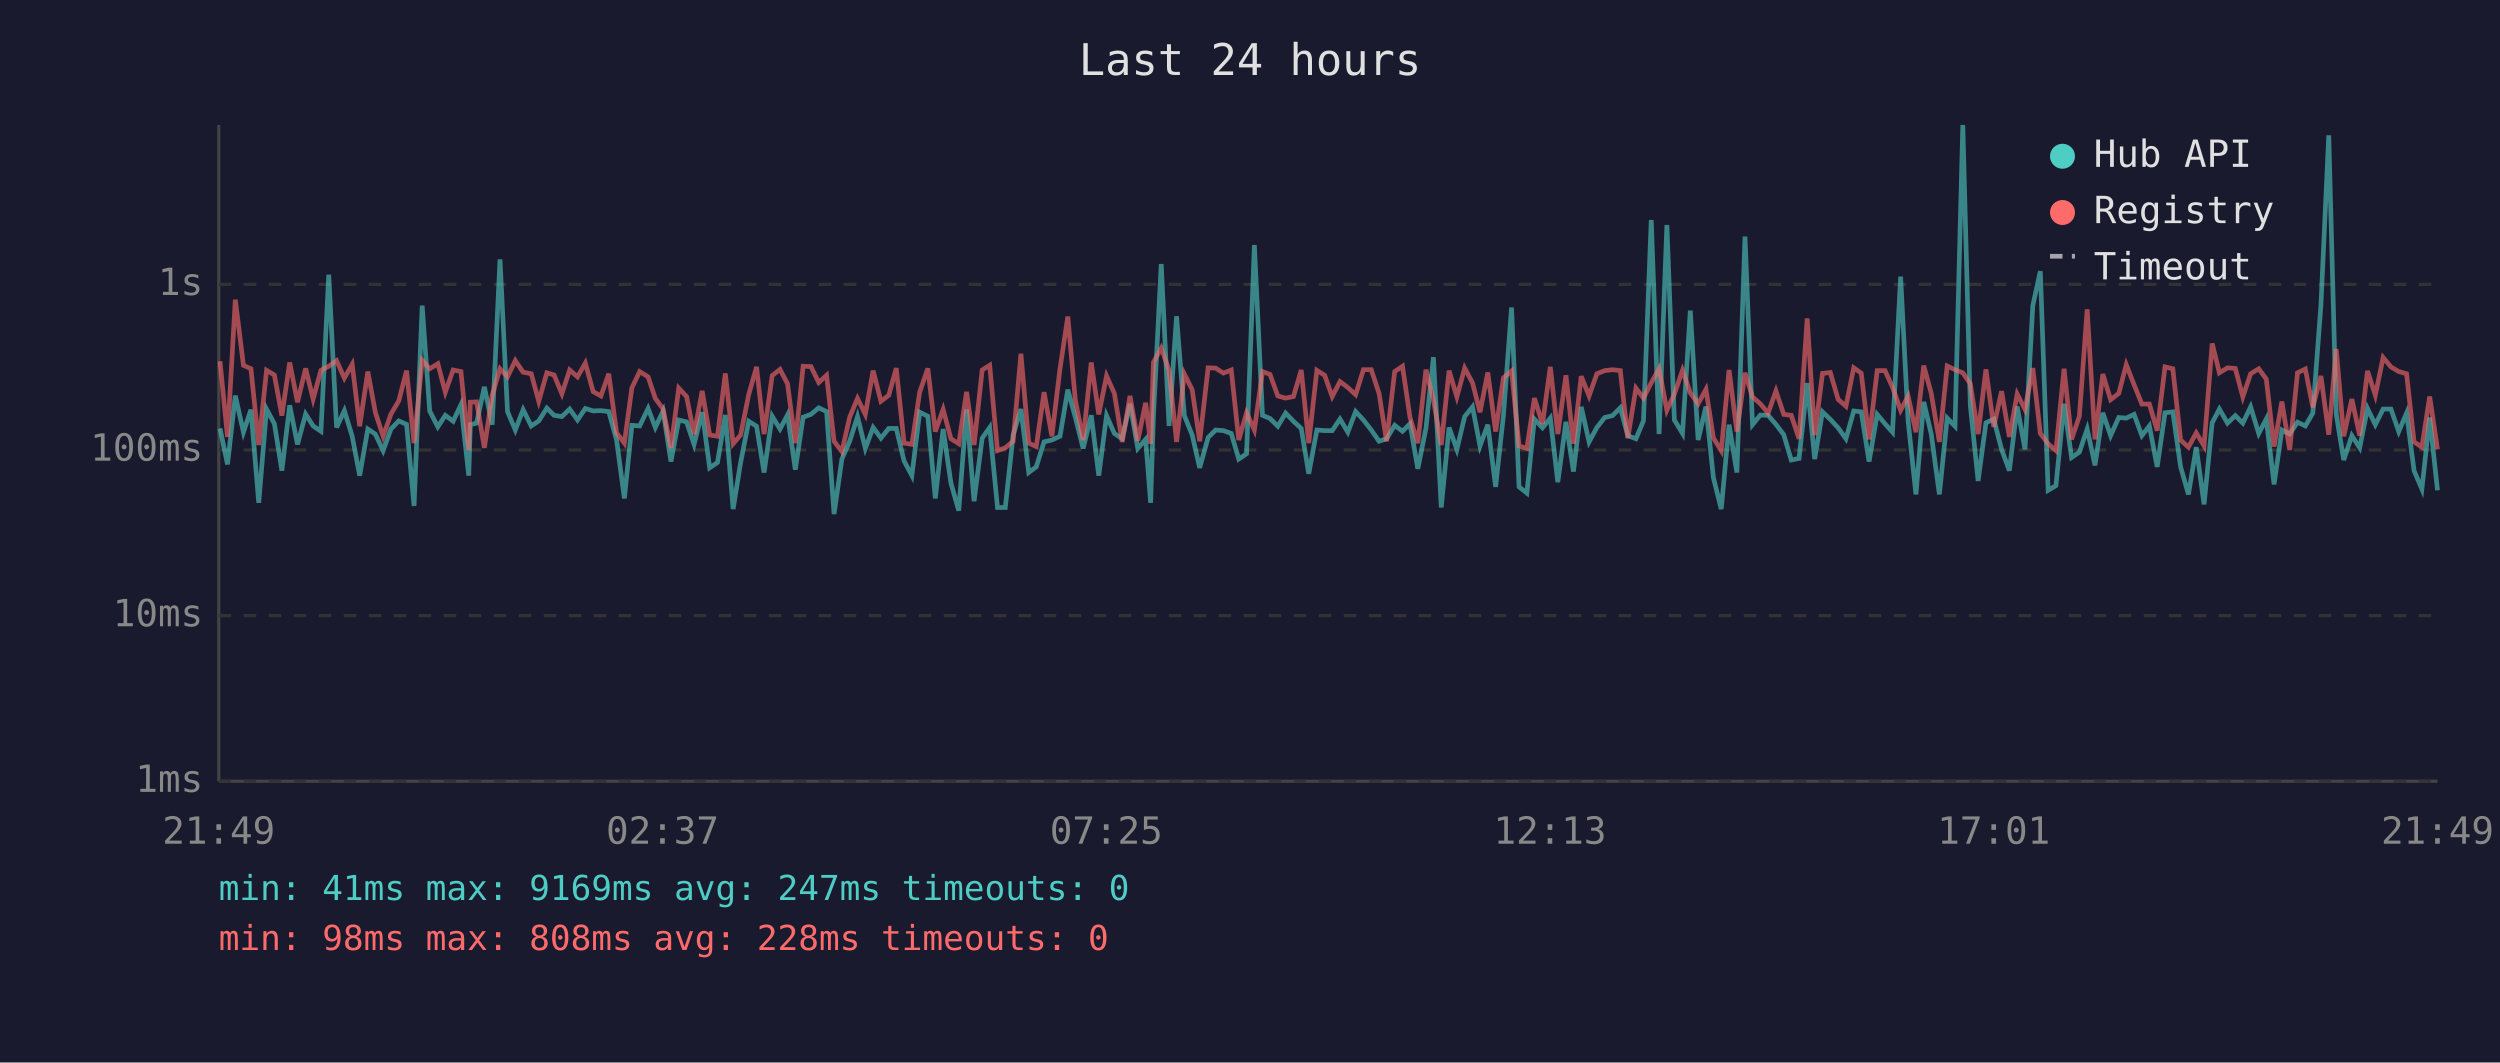
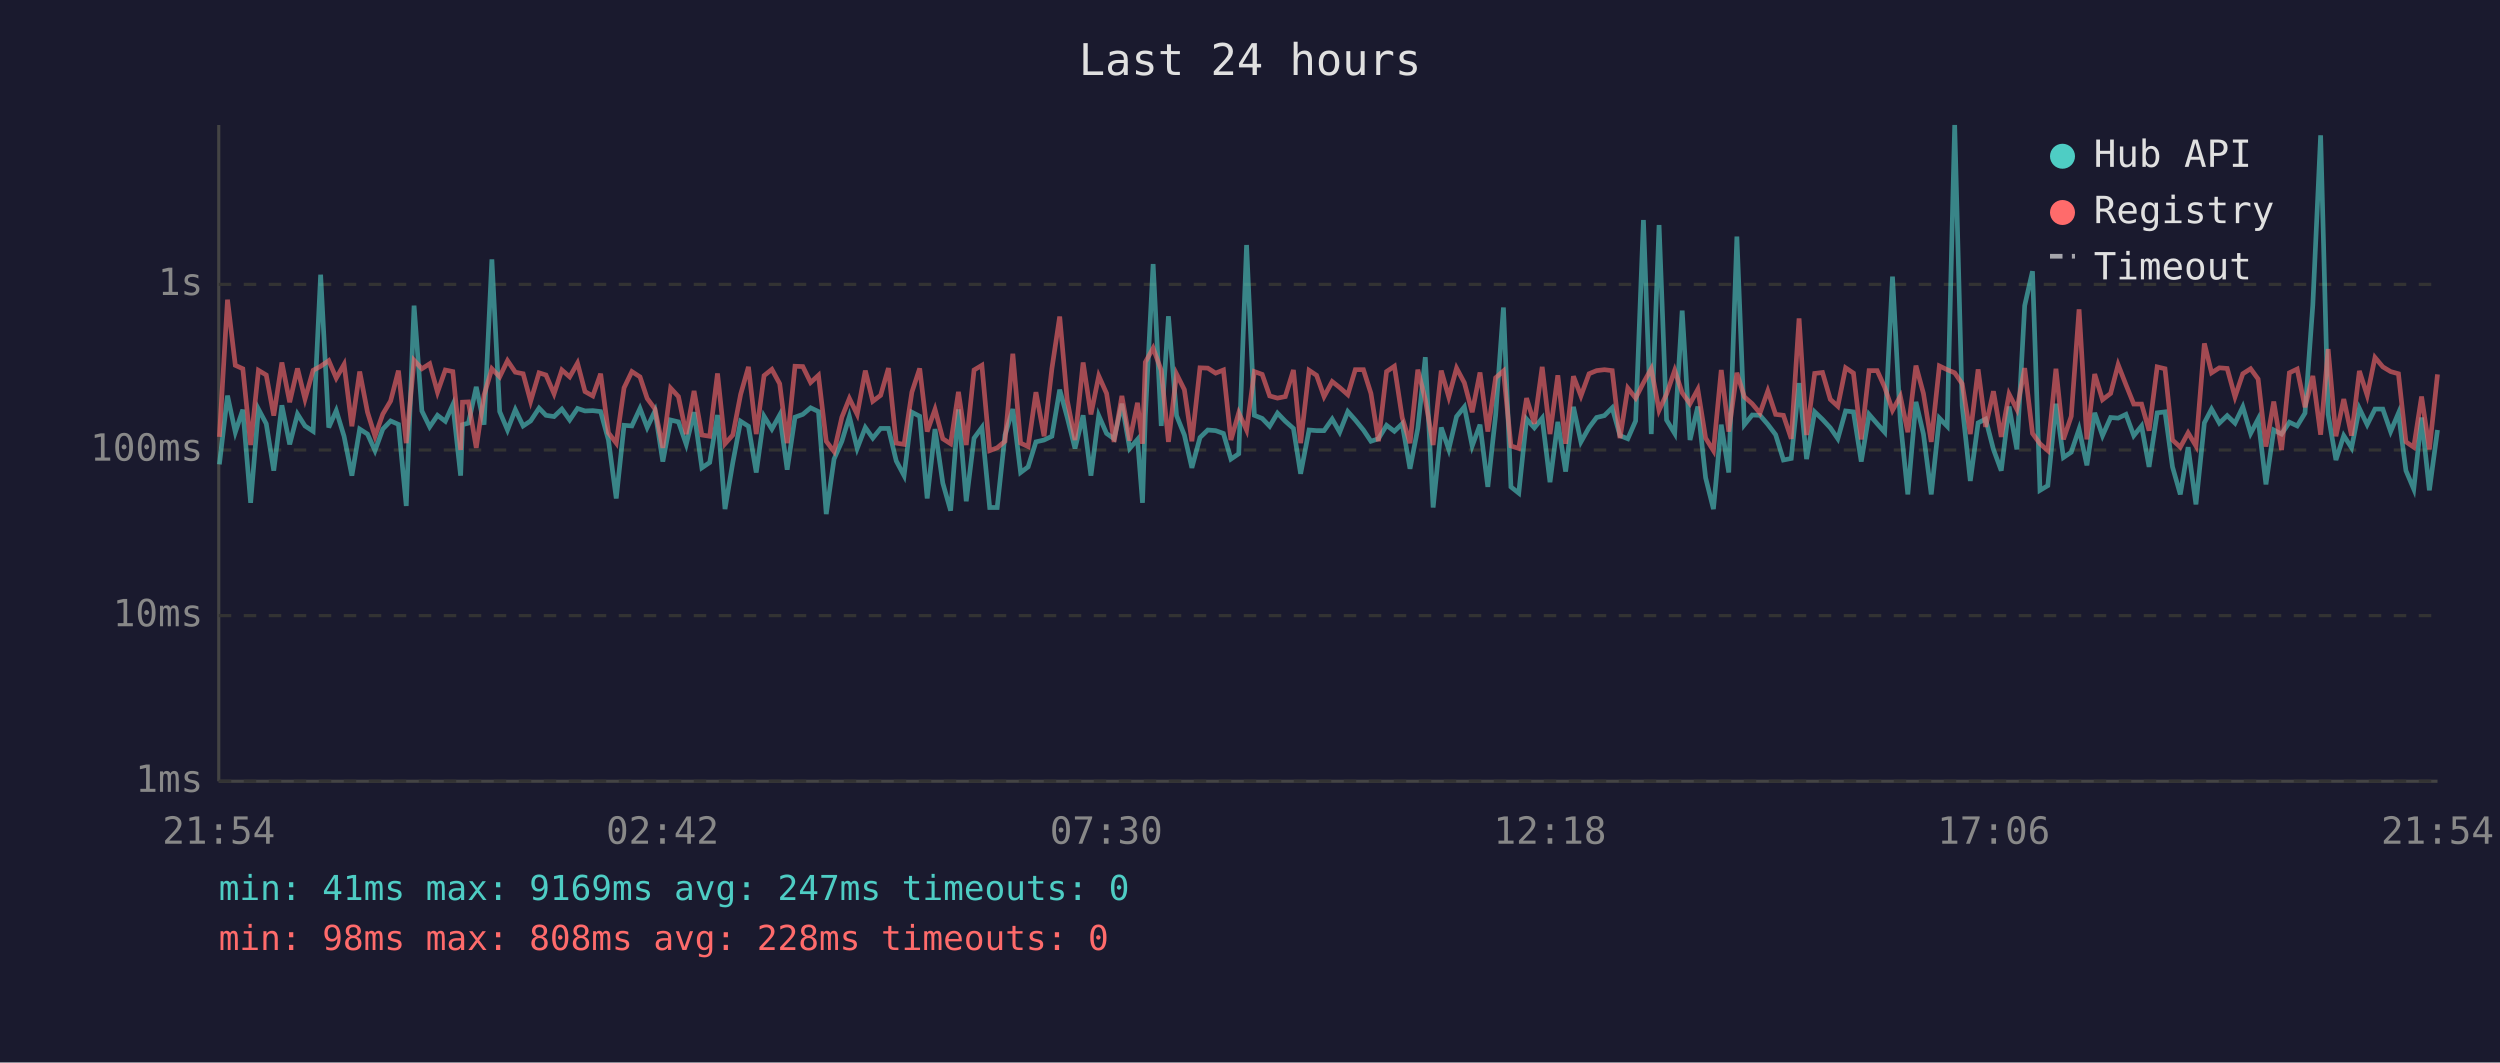
<svg xmlns="http://www.w3.org/2000/svg" viewBox="0 0 800 340" font-family="monospace" font-size="12">
  <rect width="800" height="340" fill="#1a1a2e" />
  <text x="400" y="24" fill="#e0e0e0" font-size="14" text-anchor="middle">Last 24 hours</text>
  <line x1="70" y1="40" x2="70" y2="250" stroke="#444" stroke-width="1" />
  <line x1="70" y1="250" x2="780" y2="250" stroke="#444" stroke-width="1" />
  <line x1="70" y1="250" x2="780" y2="250" stroke="#333" stroke-width="1" stroke-dasharray="4" />
  <text x="65" y="250" fill="#888" text-anchor="end" dominant-baseline="middle">1ms</text>
  <line x1="70" y1="197" x2="780" y2="197" stroke="#333" stroke-width="1" stroke-dasharray="4" />
  <text x="65" y="197" fill="#888" text-anchor="end" dominant-baseline="middle">10ms</text>
  <line x1="70" y1="144" x2="780" y2="144" stroke="#333" stroke-width="1" stroke-dasharray="4" />
  <text x="65" y="144" fill="#888" text-anchor="end" dominant-baseline="middle">100ms</text>
  <line x1="70" y1="91" x2="780" y2="91" stroke="#333" stroke-width="1" stroke-dasharray="4" />
  <text x="65" y="91" fill="#888" text-anchor="end" dominant-baseline="middle">1s</text>
-   <text x="70" y="270" fill="#888" text-anchor="middle">21:49</text>
-   <text x="212" y="270" fill="#888" text-anchor="middle">02:37</text>
-   <text x="354" y="270" fill="#888" text-anchor="middle">07:25</text>
-   <text x="496" y="270" fill="#888" text-anchor="middle">12:13</text>
-   <text x="638" y="270" fill="#888" text-anchor="middle">17:01</text>
-   <text x="780" y="270" fill="#888" text-anchor="middle">21:49</text>
-   <polyline points="70.4,137.1 72.8,148.6 75.3,126.6 77.9,138.3 80.3,131.1 82.8,160.9 85.3,130.9 87.8,135.6 90.2,150.6 92.7,129.7 95.2,142.2 97.8,132.5 100.2,136.3 102.7,138.0 105.2,87.9 107.7,136.8 110.2,131.4 112.7,139.6 115.1,152.2 117.7,137.3 120.1,138.9 122.6,144.2 125.1,137.3 127.6,134.7 130.1,135.8 132.5,161.9 135.1,97.8 137.5,131.5 140.1,136.6 142.5,132.9 145.0,134.8 147.5,129.5 150.0,152.2 150.5,135.9 152.5,135.4 155.0,123.8 157.5,135.9 160.0,83.0 162.4,131.7 164.9,137.6 167.4,131.1 170.0,136.3 172.4,134.7 175.0,130.6 177.3,132.9 179.8,133.3 182.3,130.9 184.8,134.4 187.3,130.7 189.8,131.5 192.3,131.4 194.8,131.7 197.3,140.8 199.8,159.5 202.2,136.1 204.7,136.3 207.4,130.7 209.7,136.8 212.2,131.5 214.7,147.7 217.2,134.4 219.7,135.0 222.1,142.2 224.7,131.9 227.1,149.7 229.6,148.0 232.1,132.8 234.6,162.9 237.0,148.0 239.6,134.8 242.1,136.4 244.5,151.2 247.1,133.2 249.6,137.3 252.0,132.8 254.5,150.3 257.0,133.5 259.5,132.6 262.0,130.5 264.5,131.7 266.9,164.5 269.4,146.9 271.9,141.2 274.4,133.3 276.9,143.5 279.4,136.8 281.9,140.2 284.4,137.1 286.8,137.1 289.3,147.5 291.8,152.2 294.3,131.9 296.9,133.2 299.3,159.5 301.8,137.3 304.3,154.6 306.8,163.4 309.3,131.0 311.7,160.4 314.3,140.2 316.7,136.8 319.2,162.4 321.7,162.4 324.2,139.2 326.7,130.9 329.2,151.2 331.6,149.4 334.1,141.4 336.6,140.8 339.2,139.6 341.7,124.7 344.1,133.5 346.6,143.5 349.2,132.9 351.6,152.2 354.1,133.0 356.6,138.7 359.1,140.4 361.6,129.2 364.1,143.5 366.6,140.6 368.2,160.9 369.1,133.2 371.6,84.5 374.1,136.3 376.5,101.2 379.0,133.0 381.5,139.2 383.9,149.7 386.6,140.0 389.0,137.6 391.5,137.8 394.0,138.7 396.4,146.9 398.9,145.2 401.4,78.4 404.0,132.9 406.4,133.9 408.9,136.4 411.4,132.2 413.9,134.8 416.4,137.1 418.8,151.6 421.4,137.6 423.9,137.8 426.3,137.8 428.8,134.1 431.3,138.3 433.8,131.7 436.3,134.4 438.8,137.6 441.3,141.2 443.7,140.4 446.3,136.1 448.8,138.0 451.2,135.6 453.7,150.0 456.3,137.1 458.7,114.3 461.2,162.4 463.7,136.8 466.2,143.8 468.7,133.3 471.2,130.2 473.6,142.7 476.1,135.9 478.6,155.8 481.1,132.9 483.7,98.4 486.1,155.8 488.6,157.8 491.0,134.1 493.6,136.9 496.1,133.8 498.5,154.3 501.1,135.0 503.5,150.9 506.0,130.2 508.5,141.4 511.0,136.8 513.5,133.6 516.0,133.0 518.5,130.5 520.9,139.4 523.5,140.4 525.9,134.7 528.4,70.4 530.9,138.9 533.4,72.0 535.8,134.4 538.4,138.7 540.9,99.4 543.4,140.8 545.9,130.1 548.3,152.9 550.8,162.9 553.3,135.9 555.8,151.2 558.4,75.7 560.8,135.9 563.3,132.8 565.8,132.9 568.3,135.8 570.8,139.1 573.2,147.2 575.7,146.7 578.3,122.6 580.7,146.9 583.2,131.8 585.7,134.2 588.2,136.9 590.7,140.4 593.2,131.5 595.6,131.8 598.1,147.7 600.7,132.6 603.2,135.6 605.6,138.3 608.2,88.5 610.6,134.8 613.1,158.2 615.6,128.6 618.0,138.9 620.6,158.2 623.1,133.8 625.6,136.4 628.1,40.0 630.5,129.8 633.0,153.9 635.5,135.3 638.0,134.1 640.5,143.8 643.0,150.6 645.5,130.1 648.0,143.8 650.5,97.8 652.9,86.8 655.4,156.9 657.9,155.4 660.5,129.2 662.9,146.4 665.4,144.7 667.9,137.3 670.4,148.9 672.9,132.1 675.4,139.4 678.0,133.6 680.4,133.8 682.9,132.6 685.4,139.4 687.8,136.3 690.3,149.4 692.8,132.1 695.3,131.8 697.8,149.4 700.3,158.2 702.8,143.1 705.3,161.4 707.9,135.3 710.2,130.9 712.8,135.4 715.3,133.0 717.7,135.4 720.2,130.2 722.8,138.7 725.2,134.1 727.7,155.0 730.2,137.6 732.7,138.9 735.2,135.1 737.7,136.3 740.1,132.2 742.7,97.6 745.2,43.3 747.6,132.6 750.0,147.2 752.6,139.4 755.1,143.3 757.6,130.7 760.1,135.9 762.6,130.9 765.1,130.9 767.6,138.1 770.1,132.2 772.5,150.6 775.0,156.5 777.5,133.6 780.0,156.9" fill="none" stroke="#4ecdc4" stroke-width="1.5" opacity="0.6" />
-   <polyline points="70.4,115.6 72.8,139.8 75.3,95.9 77.9,116.9 80.3,118.0 82.8,142.4 85.3,118.5 87.8,120.0 90.2,133.0 92.7,116.0 95.2,128.7 97.8,117.9 100.2,127.7 102.7,118.5 105.2,117.2 107.7,115.4 110.2,121.0 112.7,116.6 115.1,136.4 117.7,118.9 120.1,131.9 122.6,139.6 125.1,132.5 127.6,128.3 130.1,118.6 132.5,141.8 135.1,115.3 137.5,118.0 140.1,116.4 142.5,125.5 145.0,118.4 147.5,118.9 150.0,144.0 150.5,128.7 152.5,128.6 155.0,143.3 157.5,126.4 160.0,118.0 162.4,120.6 164.9,115.4 167.4,119.1 170.0,119.6 172.4,128.4 175.0,119.3 177.3,120.0 179.8,126.0 182.3,118.4 184.8,120.6 187.3,116.2 189.8,125.3 192.3,126.7 194.8,119.6 197.3,138.5 199.8,141.8 202.2,124.1 204.7,118.9 207.4,120.6 209.7,127.5 212.2,130.9 214.7,143.3 217.2,124.2 219.7,126.9 222.1,138.9 224.7,125.1 227.1,139.2 229.6,139.6 232.1,119.5 234.6,142.0 237.0,139.2 239.6,126.2 242.1,117.4 244.5,138.9 247.1,120.2 249.6,118.2 252.0,122.8 254.5,141.8 257.0,117.2 259.5,117.3 262.0,122.4 264.5,120.1 266.9,141.2 269.4,144.5 271.9,133.5 274.4,127.5 276.9,132.6 279.4,118.6 281.9,128.4 284.4,126.5 286.8,117.8 289.3,141.8 291.8,142.2 294.3,125.5 296.9,117.9 299.3,138.1 301.8,131.0 304.3,140.4 306.8,142.0 309.3,125.4 311.7,142.4 314.3,118.4 316.7,116.9 319.2,144.2 321.7,143.3 324.2,141.2 326.7,113.2 329.2,141.8 331.6,142.9 334.1,125.5 336.6,139.6 339.2,118.0 341.7,101.3 344.1,128.0 346.6,140.8 349.2,116.0 351.6,132.6 354.1,120.3 356.6,125.9 359.1,141.4 361.6,126.7 364.1,141.0 366.6,128.9 368.2,142.0 369.1,115.9 371.6,111.4 374.1,118.5 376.5,141.4 379.0,119.7 381.5,124.7 383.9,141.2 386.6,117.7 389.0,117.8 391.5,119.4 394.0,118.4 396.4,140.8 398.9,132.1 401.4,137.6 404.0,118.9 406.4,119.8 408.9,126.7 411.4,127.4 413.9,126.9 416.4,118.4 418.8,141.8 421.4,118.5 423.9,120.1 426.3,126.9 428.8,122.1 431.3,124.0 433.8,126.3 436.3,118.3 438.8,118.3 441.3,125.9 443.7,141.2 446.3,118.9 448.8,117.2 451.2,133.6 453.7,141.8 456.3,118.3 458.7,127.9 461.2,142.4 463.7,118.6 466.2,127.0 468.7,117.8 471.2,122.5 473.6,131.9 476.1,119.2 478.6,138.1 481.1,120.9 483.7,118.7 486.1,142.7 488.6,143.5 491.0,127.4 493.6,135.6 496.1,117.4 498.5,138.9 501.1,120.1 503.5,142.0 506.0,120.4 508.5,126.7 511.0,119.6 513.5,118.6 516.0,118.3 518.5,118.6 520.9,140.2 523.5,124.2 525.9,127.4 528.4,122.5 530.9,118.0 533.4,131.3 535.8,126.1 538.4,118.5 540.9,125.7 543.4,129.2 545.9,124.6 548.3,140.2 550.8,144.2 553.3,118.4 555.8,138.1 558.4,119.3 560.8,127.0 563.3,129.2 565.8,132.2 568.3,125.1 570.8,132.6 573.2,132.9 575.7,140.4 578.3,101.9 580.7,139.2 583.2,119.5 585.7,119.2 588.2,127.8 590.7,130.0 593.2,117.7 595.6,119.4 598.1,140.6 600.7,118.6 603.2,118.6 605.6,123.9 608.2,131.3 610.6,126.8 613.1,138.3 615.6,117.0 618.0,125.9 620.6,141.4 623.1,117.1 625.6,118.3 628.1,119.3 630.5,122.8 633.0,138.9 635.5,118.2 638.0,136.6 640.5,125.2 643.0,139.8 645.5,126.1 648.0,131.0 650.5,117.8 652.9,138.7 655.4,142.0 657.9,144.2 660.5,118.0 662.9,140.6 665.4,133.2 667.9,99.0 670.4,140.6 672.9,119.7 675.4,127.9 678.0,125.9 680.4,116.7 682.9,123.1 685.4,129.3 687.8,129.3 690.3,137.8 692.8,117.4 695.3,118.0 697.8,140.8 700.3,143.1 702.8,138.5 705.3,142.7 707.9,109.9 710.2,119.3 712.8,117.7 715.3,117.9 717.7,127.0 720.2,119.6 722.8,118.0 725.2,121.3 727.7,142.9 730.2,128.5 732.7,144.0 735.2,119.3 737.7,118.1 740.1,130.3 742.7,120.3 745.2,139.1 747.6,111.7 750.0,139.6 752.6,127.7 755.1,139.4 757.6,118.7 760.1,126.5 762.6,114.4 765.1,117.4 767.6,118.9 770.1,119.6 772.5,141.4 775.0,143.1 777.5,126.9 780.0,143.8" fill="none" stroke="#ff6b6b" stroke-width="1.5" opacity="0.6" />
+   <text x="70" y="270" fill="#888" text-anchor="middle">21:54</text>
+   <text x="212" y="270" fill="#888" text-anchor="middle">02:42</text>
+   <text x="354" y="270" fill="#888" text-anchor="middle">07:30</text>
+   <text x="496" y="270" fill="#888" text-anchor="middle">12:18</text>
+   <text x="638" y="270" fill="#888" text-anchor="middle">17:06</text>
+   <text x="780" y="270" fill="#888" text-anchor="middle">21:54</text>
+   <polyline points="70.2,148.6 72.8,126.6 75.3,138.3 77.7,131.1 80.2,160.9 82.7,130.9 85.2,135.6 87.6,150.6 90.2,129.7 92.7,142.2 95.2,132.5 97.6,136.3 100.2,138.0 102.6,87.9 105.2,136.8 107.6,131.4 110.1,139.6 112.6,152.2 115.1,137.3 117.6,138.9 120.0,144.2 122.5,137.3 125.0,134.7 127.5,135.8 130.0,161.9 132.5,97.8 135.0,131.5 137.5,136.6 140.0,132.9 142.5,134.8 144.9,129.5 147.4,152.2 148.0,135.9 149.9,135.4 152.4,123.8 154.9,135.9 157.4,83.0 159.9,131.7 162.4,137.6 164.9,131.1 167.4,136.3 169.8,134.7 172.5,130.6 174.7,132.9 177.3,133.3 179.8,130.9 182.3,134.4 184.8,130.7 187.2,131.5 189.7,131.4 192.2,131.7 194.7,140.8 197.2,159.5 199.7,136.1 202.2,136.3 204.8,130.7 207.1,136.8 209.6,131.5 212.1,147.7 214.6,134.4 217.1,135.0 219.6,142.2 222.1,131.9 224.6,149.7 227.1,148.0 229.6,132.8 232.0,162.9 234.5,148.0 237.0,134.8 239.5,136.4 242.0,151.2 244.5,133.2 247.0,137.3 249.5,132.8 251.9,150.3 254.4,133.5 256.9,132.6 259.4,130.5 261.9,131.7 264.4,164.5 266.9,146.9 269.4,141.2 271.8,133.3 274.3,143.5 276.9,136.8 279.3,140.2 281.8,137.1 284.3,137.1 286.8,147.5 289.3,152.2 291.8,131.9 294.3,133.2 296.7,159.5 299.2,137.3 301.7,154.6 304.2,163.4 306.7,131.0 309.2,160.4 311.7,140.2 314.2,136.8 316.7,162.4 319.1,162.4 321.6,139.2 324.1,130.9 326.6,151.2 329.0,149.4 331.5,141.4 334.1,140.8 336.6,139.6 339.1,124.7 341.5,133.5 344.0,143.5 346.6,132.9 349.1,152.2 351.6,133.0 354.1,138.7 356.5,140.4 359.0,129.2 361.5,143.5 364.0,140.6 365.6,160.9 366.5,133.2 369.0,84.5 371.6,136.3 373.9,101.2 376.5,133.0 379.0,139.2 381.4,149.7 384.0,140.0 386.5,137.6 389.0,137.8 391.5,138.7 393.9,146.9 396.4,145.2 398.9,78.4 401.4,132.9 403.9,133.9 406.3,136.4 408.8,132.2 411.3,134.8 413.9,137.1 416.2,151.6 418.9,137.6 421.3,137.8 423.7,137.8 426.3,134.1 428.7,138.3 431.3,131.7 433.7,134.4 436.3,137.6 438.7,141.2 441.1,140.4 443.7,136.1 446.2,138.0 448.7,135.6 451.2,150.0 453.7,137.1 456.1,114.3 458.6,162.4 461.2,136.8 463.6,143.8 466.1,133.3 468.6,130.2 471.1,142.7 473.6,135.9 476.1,155.8 478.6,132.9 481.1,98.4 483.5,155.8 486.0,157.8 488.5,134.1 491.0,136.9 493.5,133.8 496.0,154.3 498.5,135.0 501.0,150.9 503.5,130.2 505.9,141.4 508.5,136.8 510.9,133.6 513.4,133.0 515.9,130.5 518.4,139.4 520.9,140.4 523.4,134.7 525.9,70.4 528.4,138.9 530.9,72.0 533.3,134.4 535.9,138.7 538.3,99.4 540.8,140.8 543.3,130.1 545.8,152.9 548.3,162.9 550.8,135.9 553.2,151.2 555.8,75.7 558.2,135.9 560.7,132.8 563.2,132.9 565.7,135.8 568.2,139.1 570.7,147.2 573.2,146.7 575.7,122.6 578.1,146.9 580.7,131.8 583.2,134.2 585.7,136.9 588.1,140.4 590.6,131.5 593.1,131.8 595.6,147.7 598.1,132.6 600.7,135.6 603.1,138.3 605.6,88.5 608.1,134.8 610.5,158.2 613.1,128.6 615.5,138.9 618.0,158.2 620.6,133.8 623.1,136.4 625.5,40.0 627.9,129.8 630.5,153.9 633.0,135.3 635.4,134.1 637.9,143.8 640.4,150.6 642.9,130.1 645.4,143.8 647.9,97.8 650.4,86.8 652.8,156.9 655.3,155.4 657.9,129.2 660.3,146.4 662.8,144.7 665.3,137.3 667.8,148.9 670.3,132.1 672.8,139.4 675.4,133.6 677.8,133.8 680.3,132.6 682.8,139.4 685.3,136.3 687.7,149.4 690.3,132.1 692.8,131.8 695.2,149.4 697.7,158.2 700.2,143.1 702.7,161.4 705.4,135.3 707.7,130.9 710.2,135.4 712.7,133.0 715.2,135.4 717.7,130.2 720.2,138.7 722.6,134.1 725.1,155.0 727.6,137.6 730.1,138.9 732.6,135.1 735.1,136.3 737.6,132.2 740.1,97.6 742.6,43.3 745.0,132.6 747.5,147.2 750.0,139.4 752.5,143.3 755.0,130.7 757.5,135.9 760.0,130.9 762.5,130.9 765.0,138.1 767.5,132.2 769.9,150.6 772.4,156.5 774.9,133.6 777.4,156.9 780.0,137.6" fill="none" stroke="#4ecdc4" stroke-width="1.5" opacity="0.6" />
+   <polyline points="70.2,139.8 72.8,95.9 75.3,116.9 77.7,118.0 80.2,142.4 82.7,118.5 85.2,120.0 87.6,133.0 90.2,116.0 92.7,128.7 95.2,117.9 97.6,127.7 100.2,118.5 102.6,117.2 105.2,115.4 107.6,121.0 110.1,116.6 112.6,136.4 115.1,118.9 117.6,131.9 120.0,139.6 122.5,132.5 125.0,128.3 127.5,118.6 130.0,141.8 132.5,115.3 135.0,118.0 137.5,116.4 140.0,125.5 142.5,118.4 144.9,118.9 147.4,144.0 148.0,128.7 149.9,128.6 152.4,143.3 154.9,126.4 157.4,118.0 159.9,120.6 162.4,115.4 164.9,119.1 167.4,119.6 169.8,128.4 172.5,119.3 174.7,120.0 177.3,126.0 179.8,118.4 182.3,120.6 184.8,116.2 187.2,125.3 189.7,126.7 192.2,119.6 194.7,138.5 197.2,141.8 199.7,124.1 202.2,118.9 204.8,120.6 207.1,127.5 209.6,130.9 212.1,143.3 214.6,124.2 217.1,126.9 219.6,138.9 222.1,125.1 224.6,139.2 227.1,139.6 229.6,119.5 232.0,142.0 234.5,139.2 237.0,126.2 239.5,117.4 242.0,138.9 244.5,120.2 247.0,118.2 249.5,122.8 251.9,141.8 254.4,117.2 256.9,117.3 259.4,122.4 261.9,120.1 264.4,141.2 266.9,144.5 269.4,133.5 271.8,127.5 274.3,132.6 276.9,118.6 279.3,128.4 281.8,126.5 284.3,117.8 286.8,141.8 289.3,142.2 291.8,125.5 294.3,117.9 296.7,138.1 299.2,131.0 301.7,140.4 304.2,142.0 306.7,125.4 309.2,142.4 311.7,118.4 314.2,116.9 316.7,144.2 319.1,143.3 321.6,141.2 324.1,113.2 326.6,141.8 329.0,142.9 331.5,125.5 334.1,139.6 336.6,118.0 339.1,101.3 341.5,128.0 344.0,140.8 346.6,116.0 349.1,132.6 351.6,120.3 354.1,125.9 356.5,141.4 359.0,126.7 361.5,141.0 364.0,128.9 365.6,142.0 366.5,115.9 369.0,111.4 371.6,118.5 373.9,141.4 376.5,119.7 379.0,124.7 381.4,141.2 384.0,117.7 386.5,117.8 389.0,119.4 391.5,118.4 393.9,140.8 396.4,132.1 398.9,137.6 401.4,118.9 403.9,119.8 406.3,126.7 408.8,127.4 411.3,126.9 413.9,118.4 416.2,141.8 418.9,118.5 421.3,120.1 423.7,126.9 426.3,122.1 428.7,124.0 431.3,126.3 433.7,118.3 436.3,118.3 438.7,125.9 441.1,141.2 443.7,118.9 446.2,117.2 448.7,133.6 451.2,141.8 453.7,118.3 456.1,127.9 458.6,142.4 461.2,118.6 463.6,127.0 466.1,117.8 468.6,122.5 471.1,131.9 473.6,119.2 476.1,138.1 478.6,120.9 481.1,118.7 483.5,142.7 486.0,143.5 488.5,127.4 491.0,135.6 493.5,117.4 496.0,138.9 498.5,120.1 501.0,142.0 503.5,120.4 505.9,126.7 508.5,119.6 510.9,118.6 513.4,118.3 515.9,118.6 518.4,140.2 520.9,124.2 523.4,127.4 525.9,122.5 528.4,118.0 530.9,131.3 533.3,126.1 535.9,118.5 538.3,125.7 540.8,129.2 543.3,124.6 545.8,140.2 548.3,144.2 550.8,118.4 553.2,138.1 555.8,119.3 558.2,127.0 560.7,129.2 563.2,132.2 565.7,125.1 568.2,132.6 570.7,132.9 573.2,140.4 575.7,101.9 578.1,139.2 580.7,119.5 583.2,119.2 585.7,127.8 588.1,130.0 590.6,117.7 593.1,119.4 595.6,140.6 598.1,118.6 600.7,118.6 603.1,123.9 605.6,131.3 608.1,126.8 610.5,138.3 613.1,117.0 615.5,125.9 618.0,141.4 620.6,117.1 623.1,118.3 625.5,119.3 627.9,122.8 630.5,138.9 633.0,118.2 635.4,136.6 637.9,125.2 640.4,139.8 642.9,126.1 645.4,131.0 647.9,117.8 650.4,138.7 652.8,142.0 655.3,144.2 657.9,118.0 660.3,140.6 662.8,133.2 665.3,99.0 667.8,140.6 670.3,119.7 672.8,127.9 675.4,125.9 677.8,116.7 680.3,123.1 682.8,129.3 685.3,129.3 687.7,137.8 690.3,117.4 692.8,118.0 695.2,140.8 697.7,143.1 700.2,138.5 702.7,142.7 705.4,109.9 707.7,119.3 710.2,117.7 712.7,117.9 715.2,127.0 717.7,119.6 720.2,118.0 722.6,121.3 725.1,142.9 727.6,128.5 730.1,144.0 732.6,119.3 735.1,118.1 737.6,130.3 740.1,120.3 742.6,139.1 745.0,111.7 747.5,139.6 750.0,127.7 752.5,139.4 755.0,118.7 757.5,126.5 760.0,114.4 762.5,117.4 765.0,118.9 767.5,119.6 769.9,141.4 772.4,143.1 774.9,126.9 777.4,143.8 780.0,119.8" fill="none" stroke="#ff6b6b" stroke-width="1.5" opacity="0.6" />
  <circle cx="660" cy="50" r="4" fill="#4ecdc4" />
  <text x="670" y="50" fill="#e0e0e0" dominant-baseline="middle">Hub API</text>
  <circle cx="660" cy="68" r="4" fill="#ff6b6b" />
  <text x="670" y="68" fill="#e0e0e0" dominant-baseline="middle">Registry</text>
  <line x1="656" y1="82" x2="664" y2="82" stroke="#e0e0e0" stroke-width="1.5" stroke-dasharray="4,3" opacity="0.7" />
  <text x="670" y="86" fill="#e0e0e0" dominant-baseline="middle">Timeout</text>
  <text x="70" y="288" fill="#4ecdc4" font-size="11">min: 41ms  max: 9169ms  avg: 247ms  timeouts: 0</text>
  <text x="70" y="304" fill="#ff6b6b" font-size="11">min: 98ms  max: 808ms  avg: 228ms  timeouts: 0</text>
</svg>
